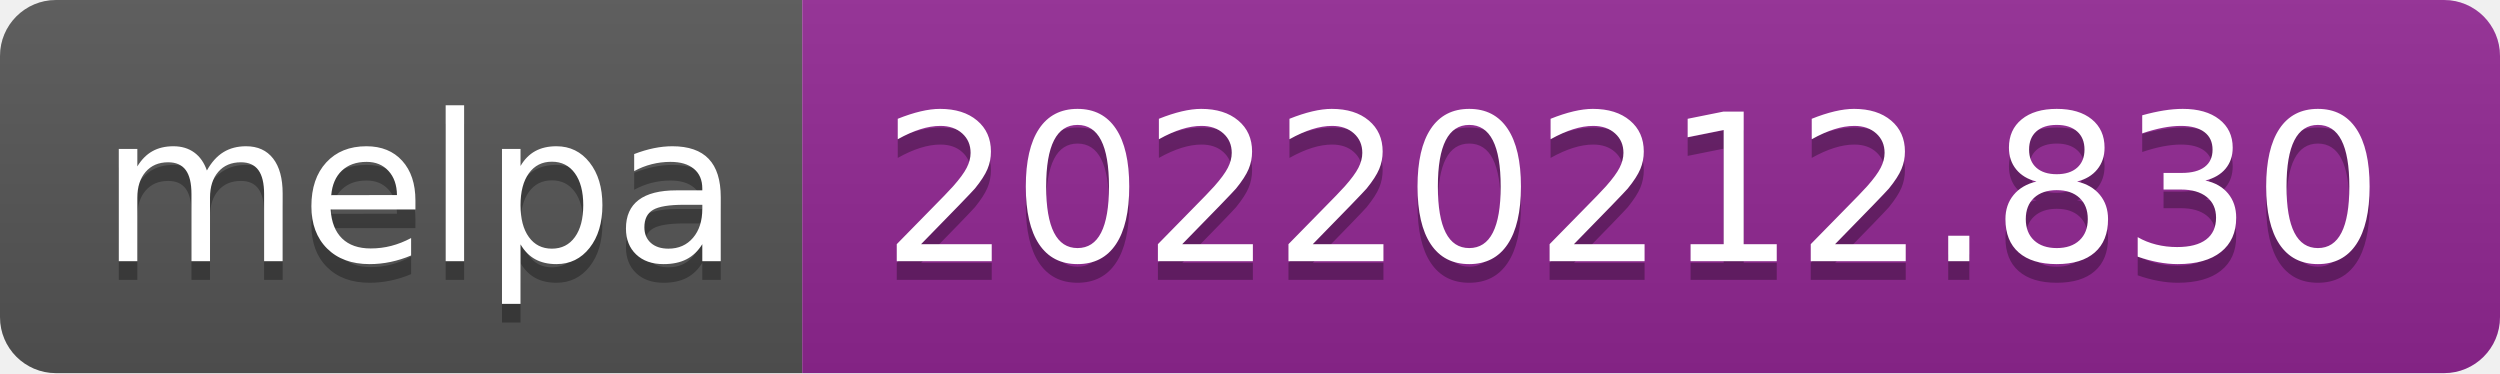
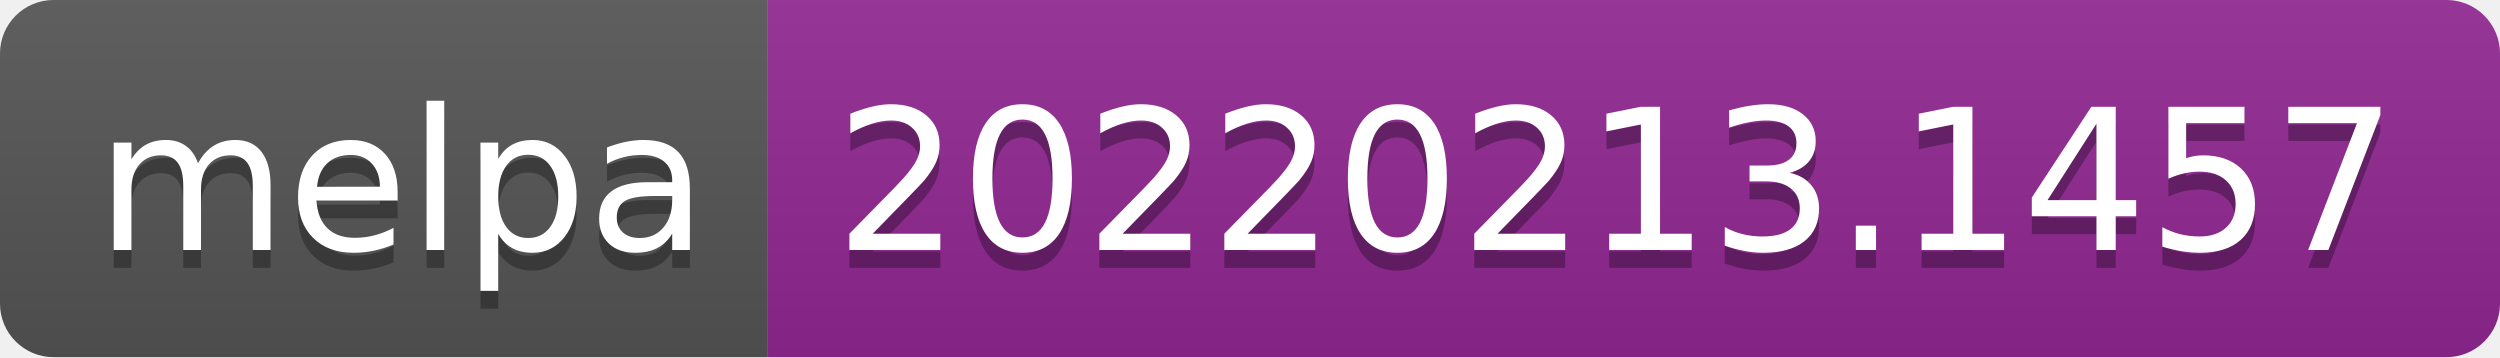
- <svg xmlns="http://www.w3.org/2000/svg" width="134" height="20" role="img" aria-label="melpa: 20220212.830">
+ <svg xmlns="http://www.w3.org/2000/svg" width="140" height="20" role="img" aria-label="melpa: 20220213.1457">
  <linearGradient id="s" x2="0" y2="100%">
    <stop offset="0" stop-color="#bbb" stop-opacity=".1" />
    <stop offset="1" stop-opacity=".1" />
  </linearGradient>
  <clipPath id="r">
-     <rect width="134" height="20" rx="3" fill="#fff" />
+     <rect width="140" height="20" rx="3" fill="#fff" />
  </clipPath>
  <g clip-path="url(#r)">
    <rect width="43" height="20" fill="#555" />
-     <rect x="43" width="91" height="20" fill="#922793" />
-     <rect width="134" height="20" fill="url(#s)" />
+     <rect x="43" width="97" height="20" fill="#922793" />
+     <rect width="140" height="20" fill="url(#s)" />
  </g>
  <g fill="#fff" text-anchor="middle" font-family="Verdana,Geneva,DejaVu Sans,sans-serif" text-rendering="geometricPrecision" font-size="110">
    <text aria-hidden="true" x="225" y="150" fill="#010101" fill-opacity=".3" transform="scale(.1)" textLength="330">melpa</text>
    <text x="225" y="140" transform="scale(.1)" fill="#fff" textLength="330">melpa</text>
-     <text aria-hidden="true" x="875" y="150" fill="#010101" fill-opacity=".3" transform="scale(.1)" textLength="810">20220212.830</text>
-     <text x="875" y="140" transform="scale(.1)" fill="#fff" textLength="810">20220212.830</text>
+     <text aria-hidden="true" x="905" y="150" fill="#010101" fill-opacity=".3" transform="scale(.1)" textLength="870">20220213.1457</text>
+     <text x="905" y="140" transform="scale(.1)" fill="#fff" textLength="870">20220213.1457</text>
  </g>
</svg>
